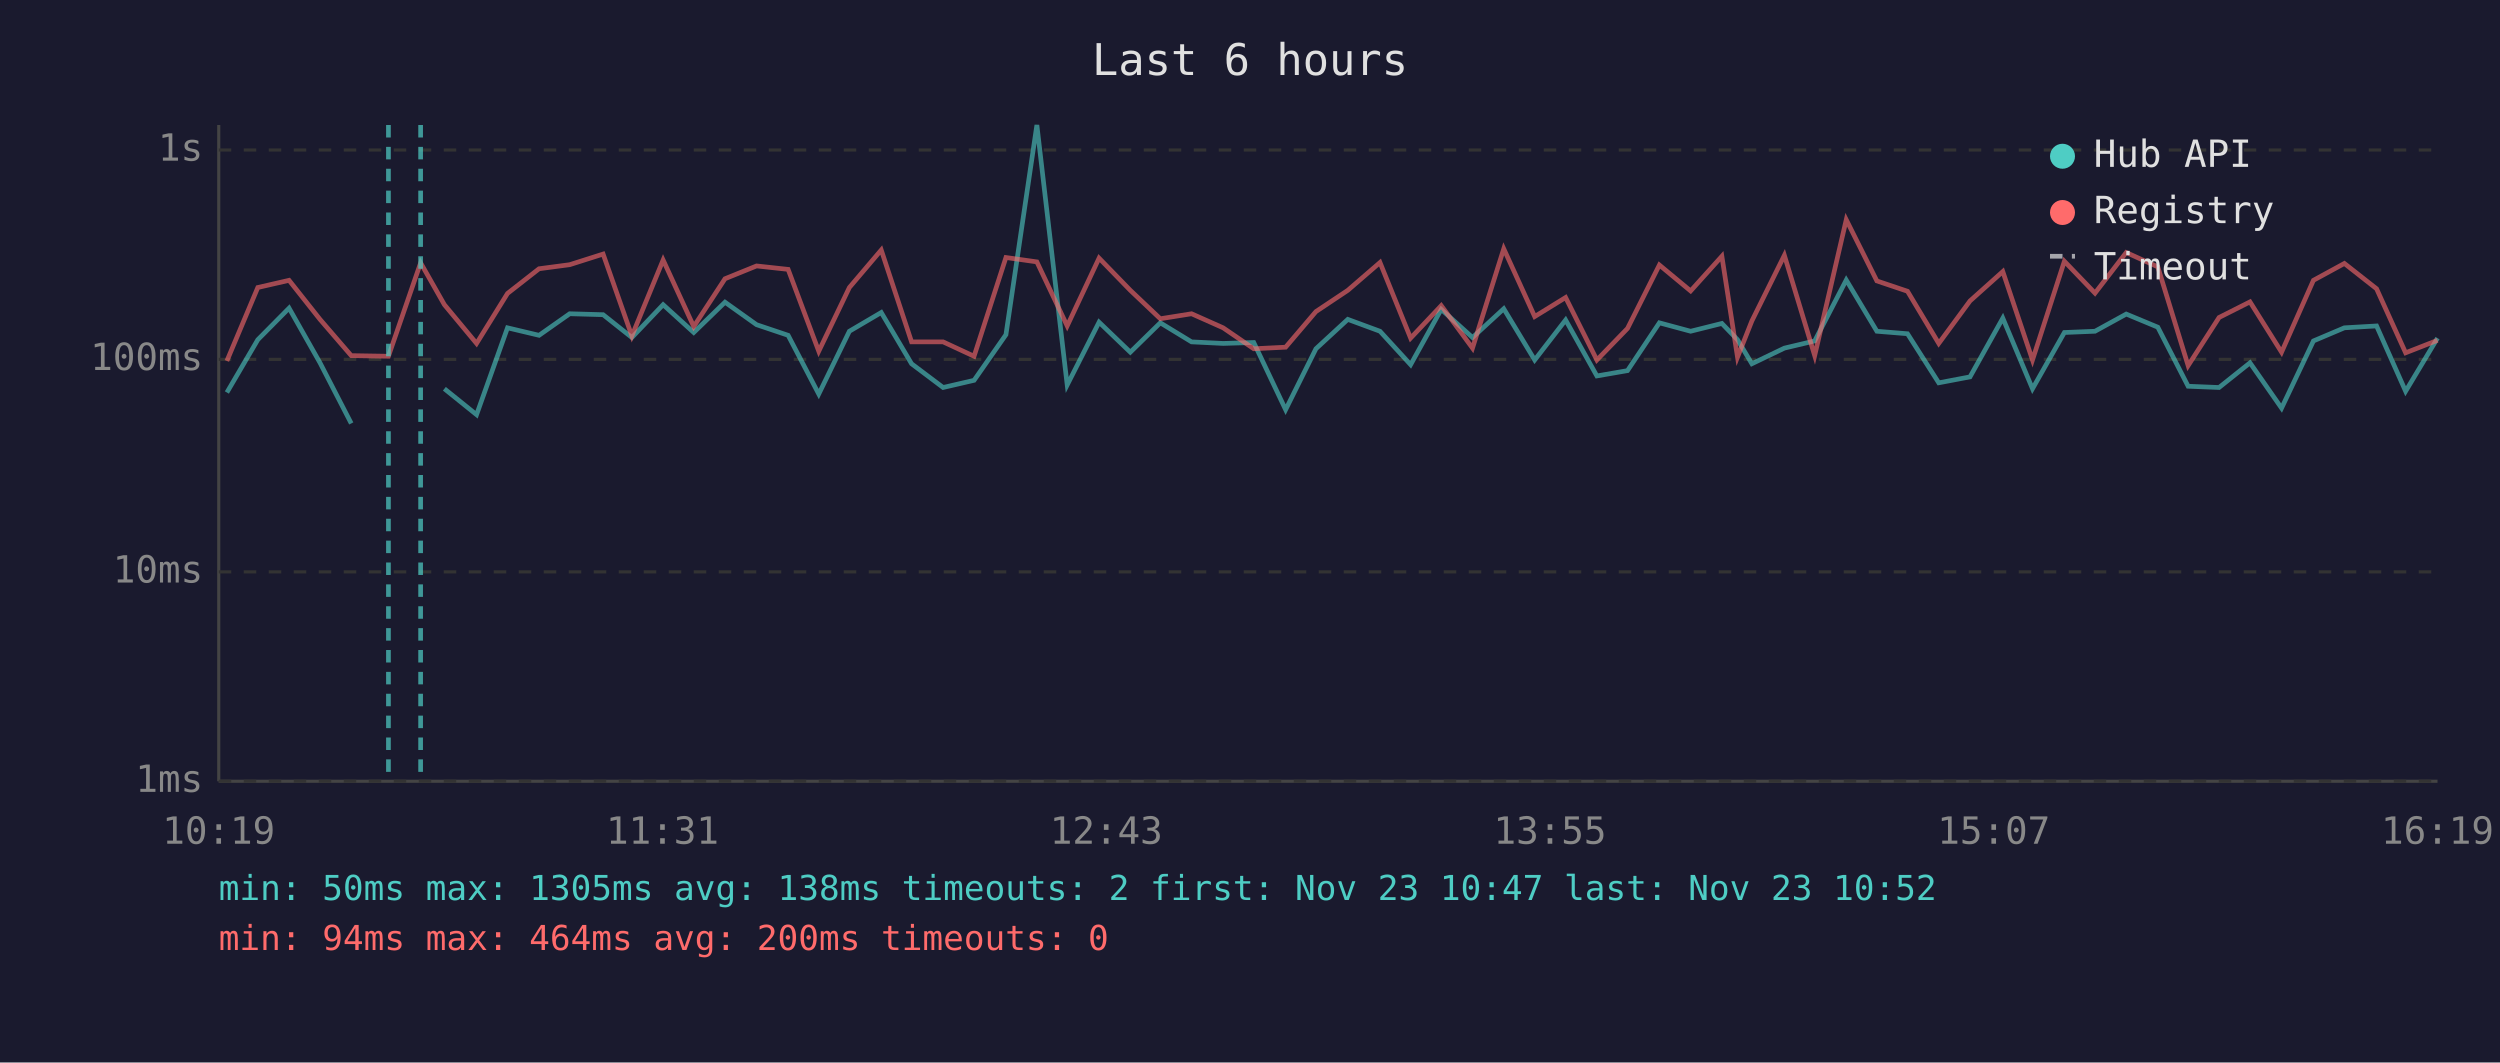
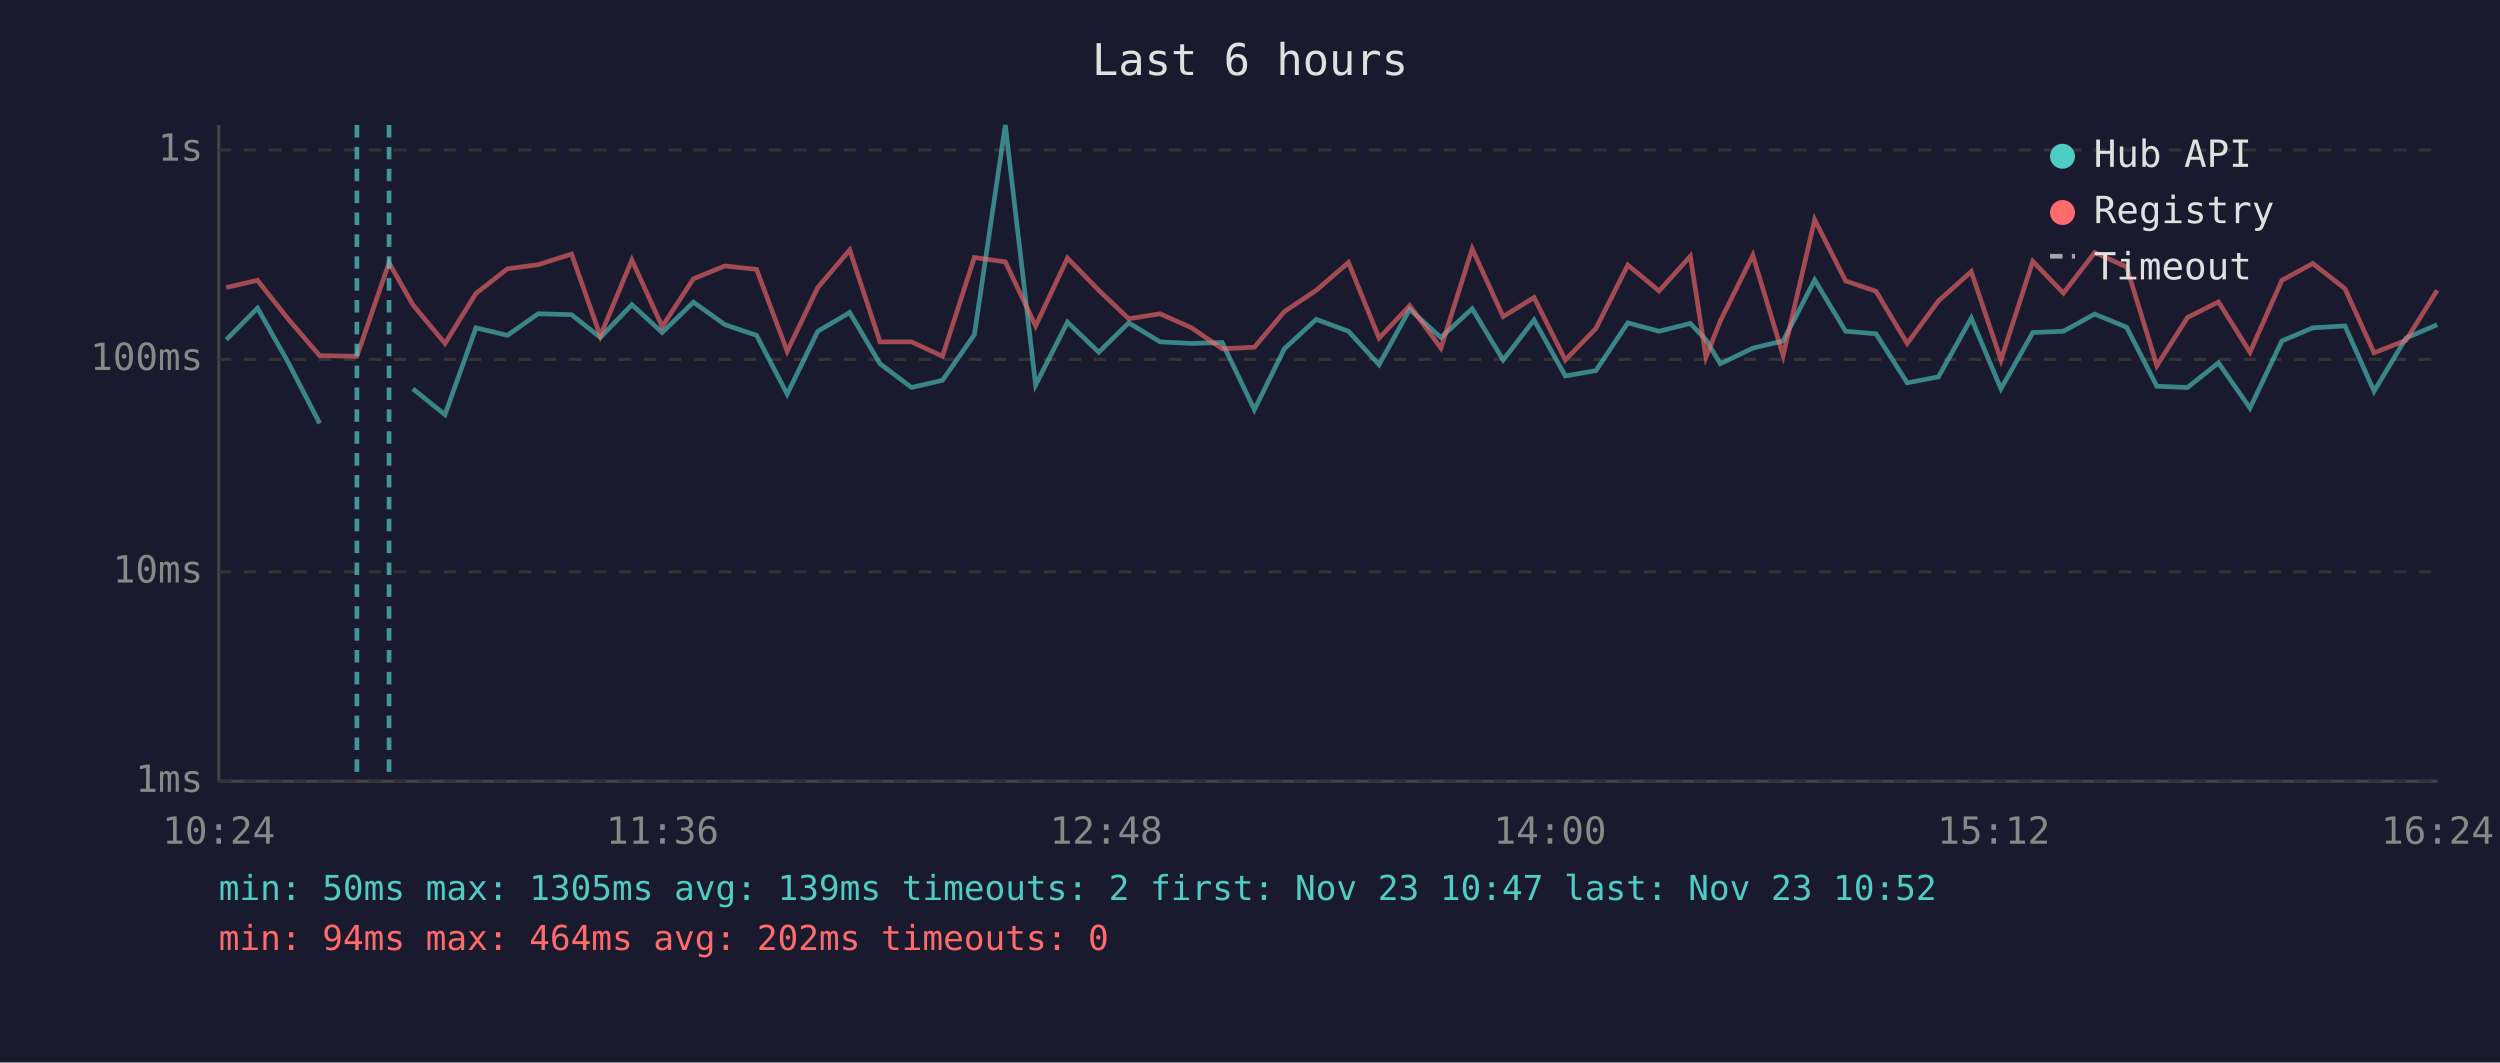
<svg xmlns="http://www.w3.org/2000/svg" viewBox="0 0 800 340" font-family="monospace" font-size="12">
  <rect width="800" height="340" fill="#1a1a2e" />
  <text x="400" y="24" fill="#e0e0e0" font-size="14" text-anchor="middle">Last 6 hours</text>
  <line x1="70" y1="40" x2="70" y2="250" stroke="#444" stroke-width="1" />
  <line x1="70" y1="250" x2="780" y2="250" stroke="#444" stroke-width="1" />
  <line x1="70" y1="250" x2="780" y2="250" stroke="#333" stroke-width="1" stroke-dasharray="4" />
  <text x="65" y="250" fill="#888" text-anchor="end" dominant-baseline="middle">1ms</text>
  <line x1="70" y1="183" x2="780" y2="183" stroke="#333" stroke-width="1" stroke-dasharray="4" />
  <text x="65" y="183" fill="#888" text-anchor="end" dominant-baseline="middle">10ms</text>
  <line x1="70" y1="115" x2="780" y2="115" stroke="#333" stroke-width="1" stroke-dasharray="4" />
  <text x="65" y="115" fill="#888" text-anchor="end" dominant-baseline="middle">100ms</text>
  <line x1="70" y1="48" x2="780" y2="48" stroke="#333" stroke-width="1" stroke-dasharray="4" />
  <text x="65" y="48" fill="#888" text-anchor="end" dominant-baseline="middle">1s</text>
-   <text x="70" y="270" fill="#888" text-anchor="middle">10:19</text>
-   <text x="212" y="270" fill="#888" text-anchor="middle">11:31</text>
-   <text x="354" y="270" fill="#888" text-anchor="middle">12:43</text>
-   <text x="496" y="270" fill="#888" text-anchor="middle">13:55</text>
-   <text x="638" y="270" fill="#888" text-anchor="middle">15:07</text>
-   <text x="780" y="270" fill="#888" text-anchor="middle">16:19</text>
-   <polyline points="72.6,125.6 82.5,108.7 92.5,98.6 102.4,116.1 112.4,135.5" fill="none" stroke="#4ecdc4" stroke-width="1.5" opacity="0.6" />
-   <polyline points="142.2,124.4 152.5,132.7 162.4,104.9 172.5,107.3 182.3,100.4 193.0,100.7 202.2,108.0 212.2,97.5 222.0,106.4 232.0,96.7 242.1,103.9 252.2,107.3 262.0,126.1 271.8,106.0 282.0,100.0 291.7,116.4 301.8,124.0 311.7,121.7 321.9,107.1 331.8,40.0 341.5,123.2 351.7,103.1 361.7,112.7 371.3,103.3 381.3,109.4 391.4,109.9 401.2,109.6 411.4,131.1 421.1,111.6 431.3,102.2 441.6,106.0 451.4,116.7 461.2,99.0 471.2,108.0 481.2,98.8 491.1,115.2 501.0,102.4 511.0,120.3 520.8,118.6 531.0,103.3 541.0,106.0 551.0,103.5 556.0,108.7 560.6,116.4 571.0,111.4 580.7,109.1 590.8,89.6 600.6,106.0 610.4,106.8 620.4,122.5 630.4,120.6 640.9,101.8 650.4,124.4 660.6,106.4 670.4,106.0 680.4,100.5 690.5,104.7 700.2,123.6 710.1,124.0 720.0,116.1 730.1,130.6 740.3,109.1 750.2,104.9 760.5,104.3 769.8,125.2 780.0,108.2" fill="none" stroke="#4ecdc4" stroke-width="1.5" opacity="0.6" />
-   <polyline points="72.6,115.5 82.5,92.0 92.5,89.7 102.4,102.2 112.4,113.8 124.3,114.0 134.6,84.1 142.2,97.5 152.5,109.9 162.4,93.9 172.5,86.0 182.3,84.7 193.0,81.3 202.2,107.5 212.2,83.2 222.0,104.5 232.0,89.2 242.1,85.1 252.2,86.2 262.0,112.4 271.8,92.0 282.0,80.0 291.7,109.4 301.8,109.4 311.7,114.0 321.9,82.4 331.8,83.8 341.5,104.3 351.7,82.6 361.7,92.9 371.3,102.0 381.3,100.4 391.4,104.9 401.2,111.6 411.4,111.1 421.1,99.7 431.3,92.9 441.6,84.0 451.4,108.2 461.2,97.8 471.2,111.4 481.2,79.6 491.1,101.3 501.0,95.2 511.0,115.2 520.8,105.1 531.0,84.8 541.0,93.1 551.0,82.0 556.0,114.3 560.6,102.7 571.0,81.7 580.7,113.8 590.8,70.3 600.6,89.9 610.4,93.2 620.4,109.9 630.4,96.3 640.9,86.9 650.4,115.2 660.6,83.6 670.4,93.8 680.4,80.8 690.5,85.4 700.2,117.0 710.1,101.6 720.0,96.6 730.1,112.7 740.3,89.7 750.2,84.3 760.5,92.4 769.8,112.9 780.0,108.9" fill="none" stroke="#ff6b6b" stroke-width="1.5" opacity="0.6" />
-   <line x1="124.3" y1="40" x2="124.3" y2="250" stroke="#4ecdc4" stroke-width="1.5" stroke-dasharray="4,3" opacity="0.7" />
-   <line x1="134.6" y1="40" x2="134.6" y2="250" stroke="#4ecdc4" stroke-width="1.5" stroke-dasharray="4,3" opacity="0.7" />
+   <text x="70" y="270" fill="#888" text-anchor="middle">10:24</text>
+   <text x="212" y="270" fill="#888" text-anchor="middle">11:36</text>
+   <text x="354" y="270" fill="#888" text-anchor="middle">12:48</text>
+   <text x="496" y="270" fill="#888" text-anchor="middle">14:00</text>
+   <text x="638" y="270" fill="#888" text-anchor="middle">15:12</text>
+   <text x="780" y="270" fill="#888" text-anchor="middle">16:24</text>
+   <polyline points="72.4,108.7 82.4,98.6 92.3,116.1 102.3,135.5" fill="none" stroke="#4ecdc4" stroke-width="1.5" opacity="0.6" />
+   <polyline points="132.1,124.4 142.4,132.7 152.3,104.9 162.4,107.3 172.2,100.4 182.9,100.7 192.1,108.0 202.2,97.5 211.9,106.4 221.9,96.7 232.0,103.9 242.1,107.3 251.9,126.1 261.7,106.0 271.9,100.0 281.6,116.4 291.7,124.0 301.6,121.7 311.8,107.1 321.7,40.0 331.4,123.2 341.6,103.1 351.6,112.7 361.2,103.3 371.2,109.4 381.3,109.9 391.1,109.6 401.4,131.1 411.0,111.6 421.2,102.2 431.5,106.0 441.3,116.7 451.1,99.0 461.1,108.0 471.1,98.8 481.0,115.2 490.9,102.4 500.9,120.3 510.7,118.6 520.9,103.3 530.9,106.0 540.9,103.5 545.9,108.7 550.5,116.4 560.9,111.4 570.6,109.1 580.7,89.6 590.6,106.0 600.3,106.8 610.3,122.5 620.3,120.6 630.8,101.8 640.3,124.4 650.5,106.4 660.3,106.0 670.3,100.5 680.5,104.7 690.2,123.6 700.0,124.0 709.9,116.1 720.0,130.6 730.2,109.1 740.1,104.9 750.4,104.3 759.7,125.2 769.9,108.2 779.9,103.9" fill="none" stroke="#4ecdc4" stroke-width="1.5" opacity="0.6" />
+   <polyline points="72.4,92.0 82.4,89.7 92.3,102.2 102.3,113.8 114.2,114.0 124.5,84.1 132.1,97.5 142.4,109.9 152.3,93.9 162.4,86.0 172.2,84.7 182.9,81.3 192.1,107.5 202.2,83.2 211.9,104.5 221.9,89.2 232.0,85.1 242.1,86.2 251.9,112.4 261.7,92.0 271.9,80.0 281.6,109.4 291.7,109.4 301.6,114.0 311.8,82.4 321.7,83.8 331.4,104.3 341.6,82.6 351.6,92.9 361.2,102.0 371.2,100.4 381.3,104.9 391.1,111.6 401.4,111.1 411.0,99.7 421.2,92.9 431.5,84.0 441.3,108.2 451.1,97.8 461.1,111.4 471.1,79.6 481.0,101.3 490.9,95.2 500.9,115.2 510.7,105.1 520.9,84.8 530.9,93.1 540.9,82.0 545.9,114.3 550.5,102.7 560.9,81.7 570.6,113.8 580.7,70.3 590.6,89.9 600.3,93.2 610.3,109.9 620.3,96.3 630.8,86.9 640.3,115.2 650.5,83.6 660.3,93.8 670.3,80.8 680.5,85.4 690.2,117.0 700.0,101.6 709.9,96.6 720.0,112.7 730.2,89.7 740.1,84.3 750.4,92.4 759.7,112.9 769.9,108.9 779.9,92.9" fill="none" stroke="#ff6b6b" stroke-width="1.5" opacity="0.6" />
+   <line x1="114.2" y1="40" x2="114.2" y2="250" stroke="#4ecdc4" stroke-width="1.5" stroke-dasharray="4,3" opacity="0.7" />
+   <line x1="124.5" y1="40" x2="124.5" y2="250" stroke="#4ecdc4" stroke-width="1.5" stroke-dasharray="4,3" opacity="0.7" />
  <circle cx="660" cy="50" r="4" fill="#4ecdc4" />
  <text x="670" y="50" fill="#e0e0e0" dominant-baseline="middle">Hub API</text>
  <circle cx="660" cy="68" r="4" fill="#ff6b6b" />
  <text x="670" y="68" fill="#e0e0e0" dominant-baseline="middle">Registry</text>
  <line x1="656" y1="82" x2="664" y2="82" stroke="#e0e0e0" stroke-width="1.5" stroke-dasharray="4,3" opacity="0.7" />
  <text x="670" y="86" fill="#e0e0e0" dominant-baseline="middle">Timeout</text>
-   <text x="70" y="288" fill="#4ecdc4" font-size="11">min: 50ms  max: 1305ms  avg: 138ms  timeouts: 2  first: Nov 23 10:47  last: Nov 23 10:52</text>
-   <text x="70" y="304" fill="#ff6b6b" font-size="11">min: 94ms  max: 464ms  avg: 200ms  timeouts: 0</text>
+   <text x="70" y="288" fill="#4ecdc4" font-size="11">min: 50ms  max: 1305ms  avg: 139ms  timeouts: 2  first: Nov 23 10:47  last: Nov 23 10:52</text>
+   <text x="70" y="304" fill="#ff6b6b" font-size="11">min: 94ms  max: 464ms  avg: 202ms  timeouts: 0</text>
</svg>
